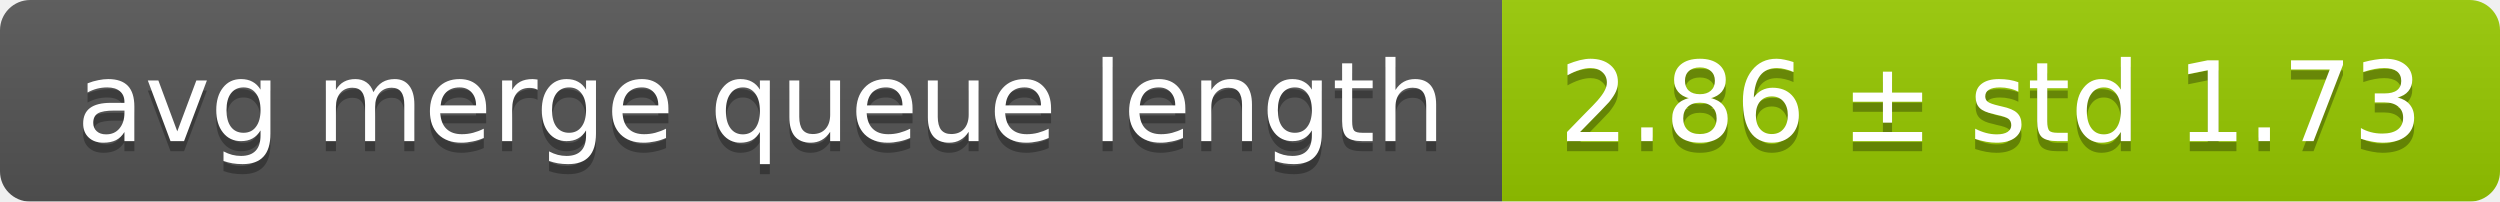
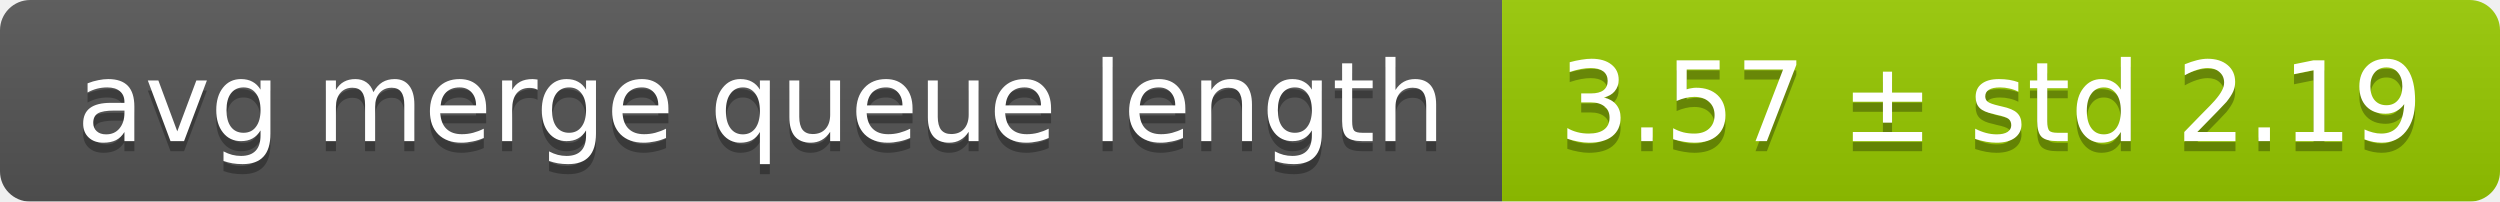
<svg xmlns="http://www.w3.org/2000/svg" width="248" height="20">
  <linearGradient id="smooth" x2="0" y2="100%">
    <stop offset="0" stop-color="#bbb" stop-opacity=".1" />
    <stop offset="1" stop-opacity=".1" />
  </linearGradient>
  <mask id="round">
    <rect width="248" height="20" rx="3" fill="#fff" />
  </mask>
  <g mask="url(#round)">
    <rect width="149" height="20" fill="#555" />
    <rect x="149" width="99" height="20" fill="#97ca00" />
    <rect width="248" height="20" fill="url(#smooth)" />
  </g>
  <g fill="#fff" text-anchor="middle" font-family="DejaVu Sans,Verdana,Geneva,sans-serif" font-size="11">
    <text x="75.5" y="15" fill="#010101" fill-opacity=".3">avg merge queue length</text>
    <text x="75.5" y="14">avg merge queue length</text>
-     <text x="197.5" y="15" fill="#010101" fill-opacity=".3">2.86 ± std 1.73</text>
-     <text x="197.5" y="14">2.86 ± std 1.73</text>
+     <text x="197.5" y="15" fill="#010101" fill-opacity=".3">3.57 ± std 2.19</text>
+     <text x="197.5" y="14">3.57 ± std 2.19</text>
  </g>
</svg>
